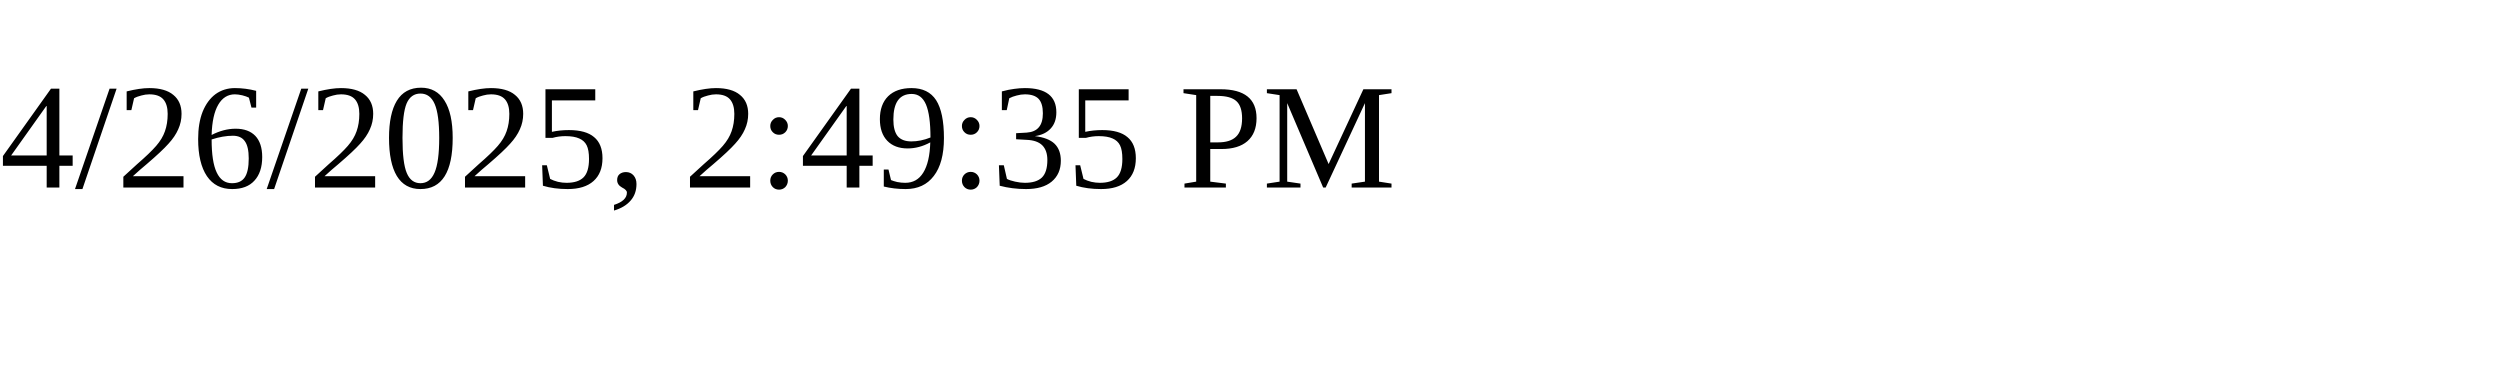
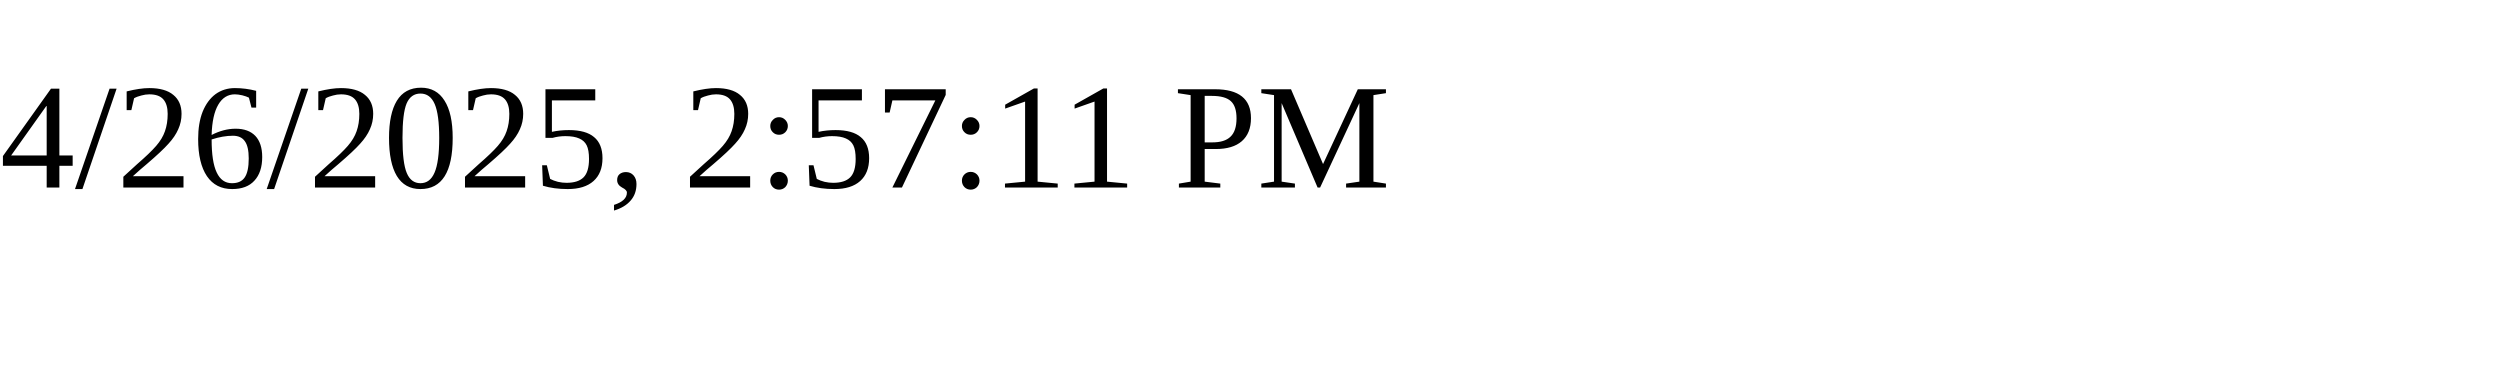
<svg xmlns="http://www.w3.org/2000/svg" height="30" width="200">
-   <text x="0" y="15">4/26/2025, 2:49:35 PM</text>
+   <text x="0" y="15">4/26/2025, 2:57:11 PM</text>
</svg>
